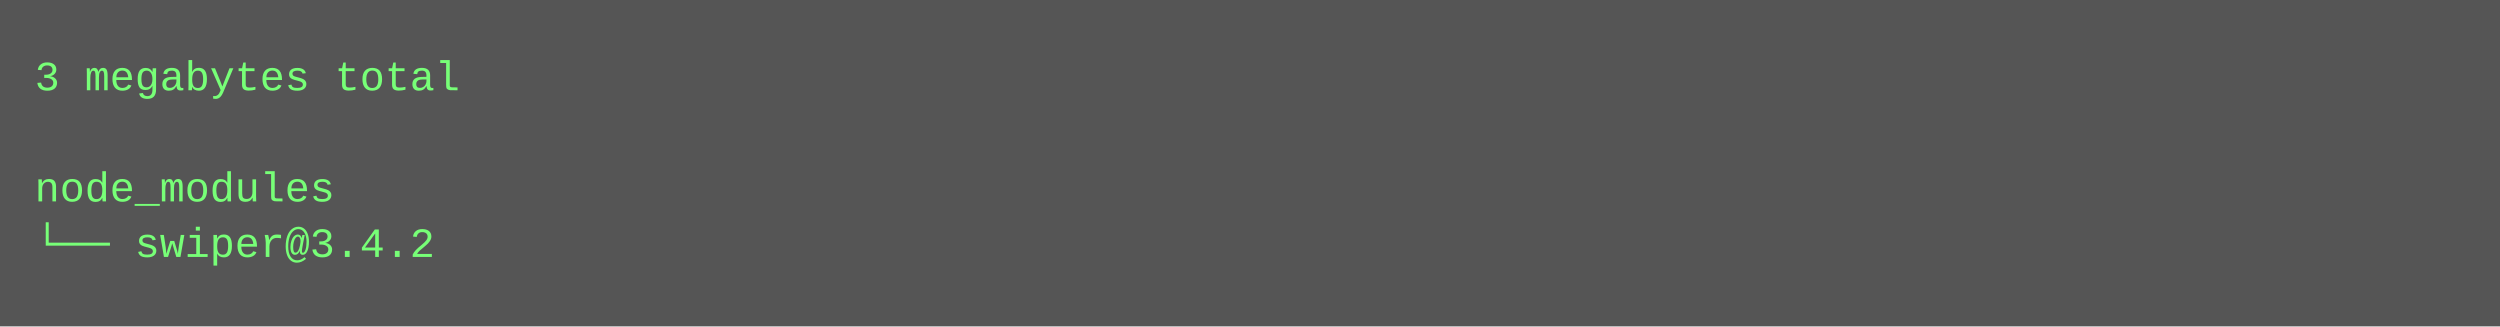
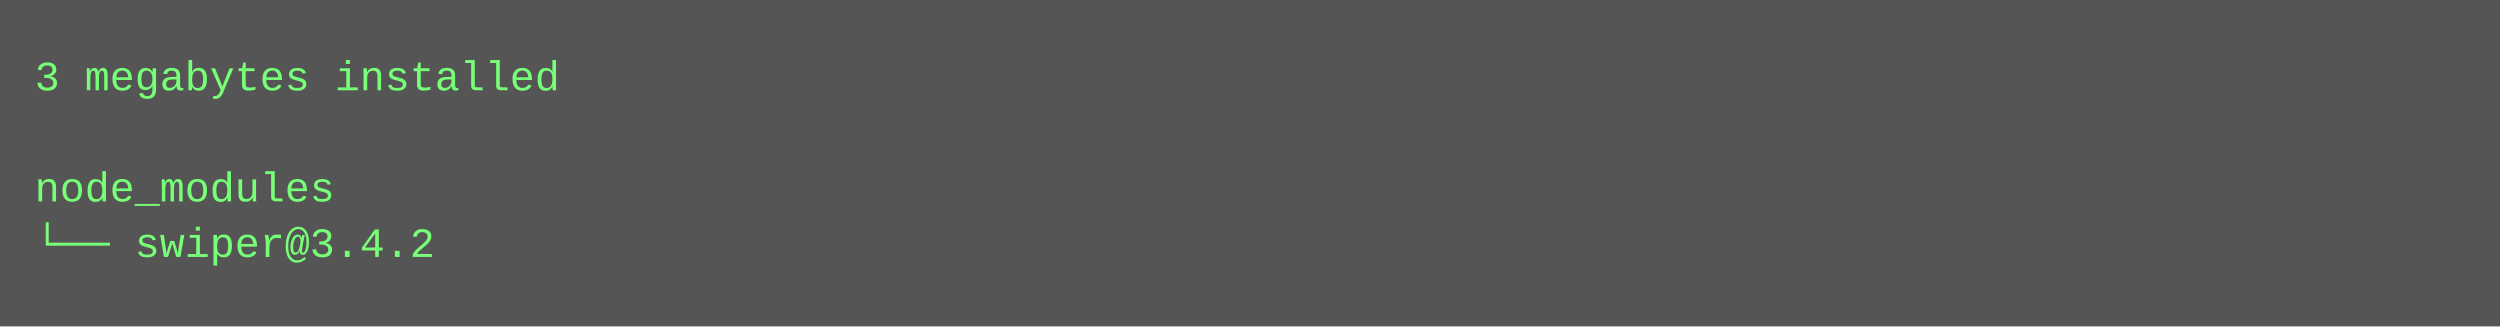
<svg xmlns="http://www.w3.org/2000/svg" height="94" width="720">
  <rect height="94" fill="#555" width="720" />
  <text fill="#7f7" font-family="Courier New" font-size="12" xml:space="preserve">
-     <tspan x="10" y="26">3 megabytes total</tspan>
+     <tspan x="10" y="26">3 megabytes installed</tspan>
    <tspan x="10" y="42" />
    <tspan x="10" y="58">node_modules</tspan>
    <tspan x="10" y="74">└── swiper@3.4.2</tspan>
  </text>
</svg>
